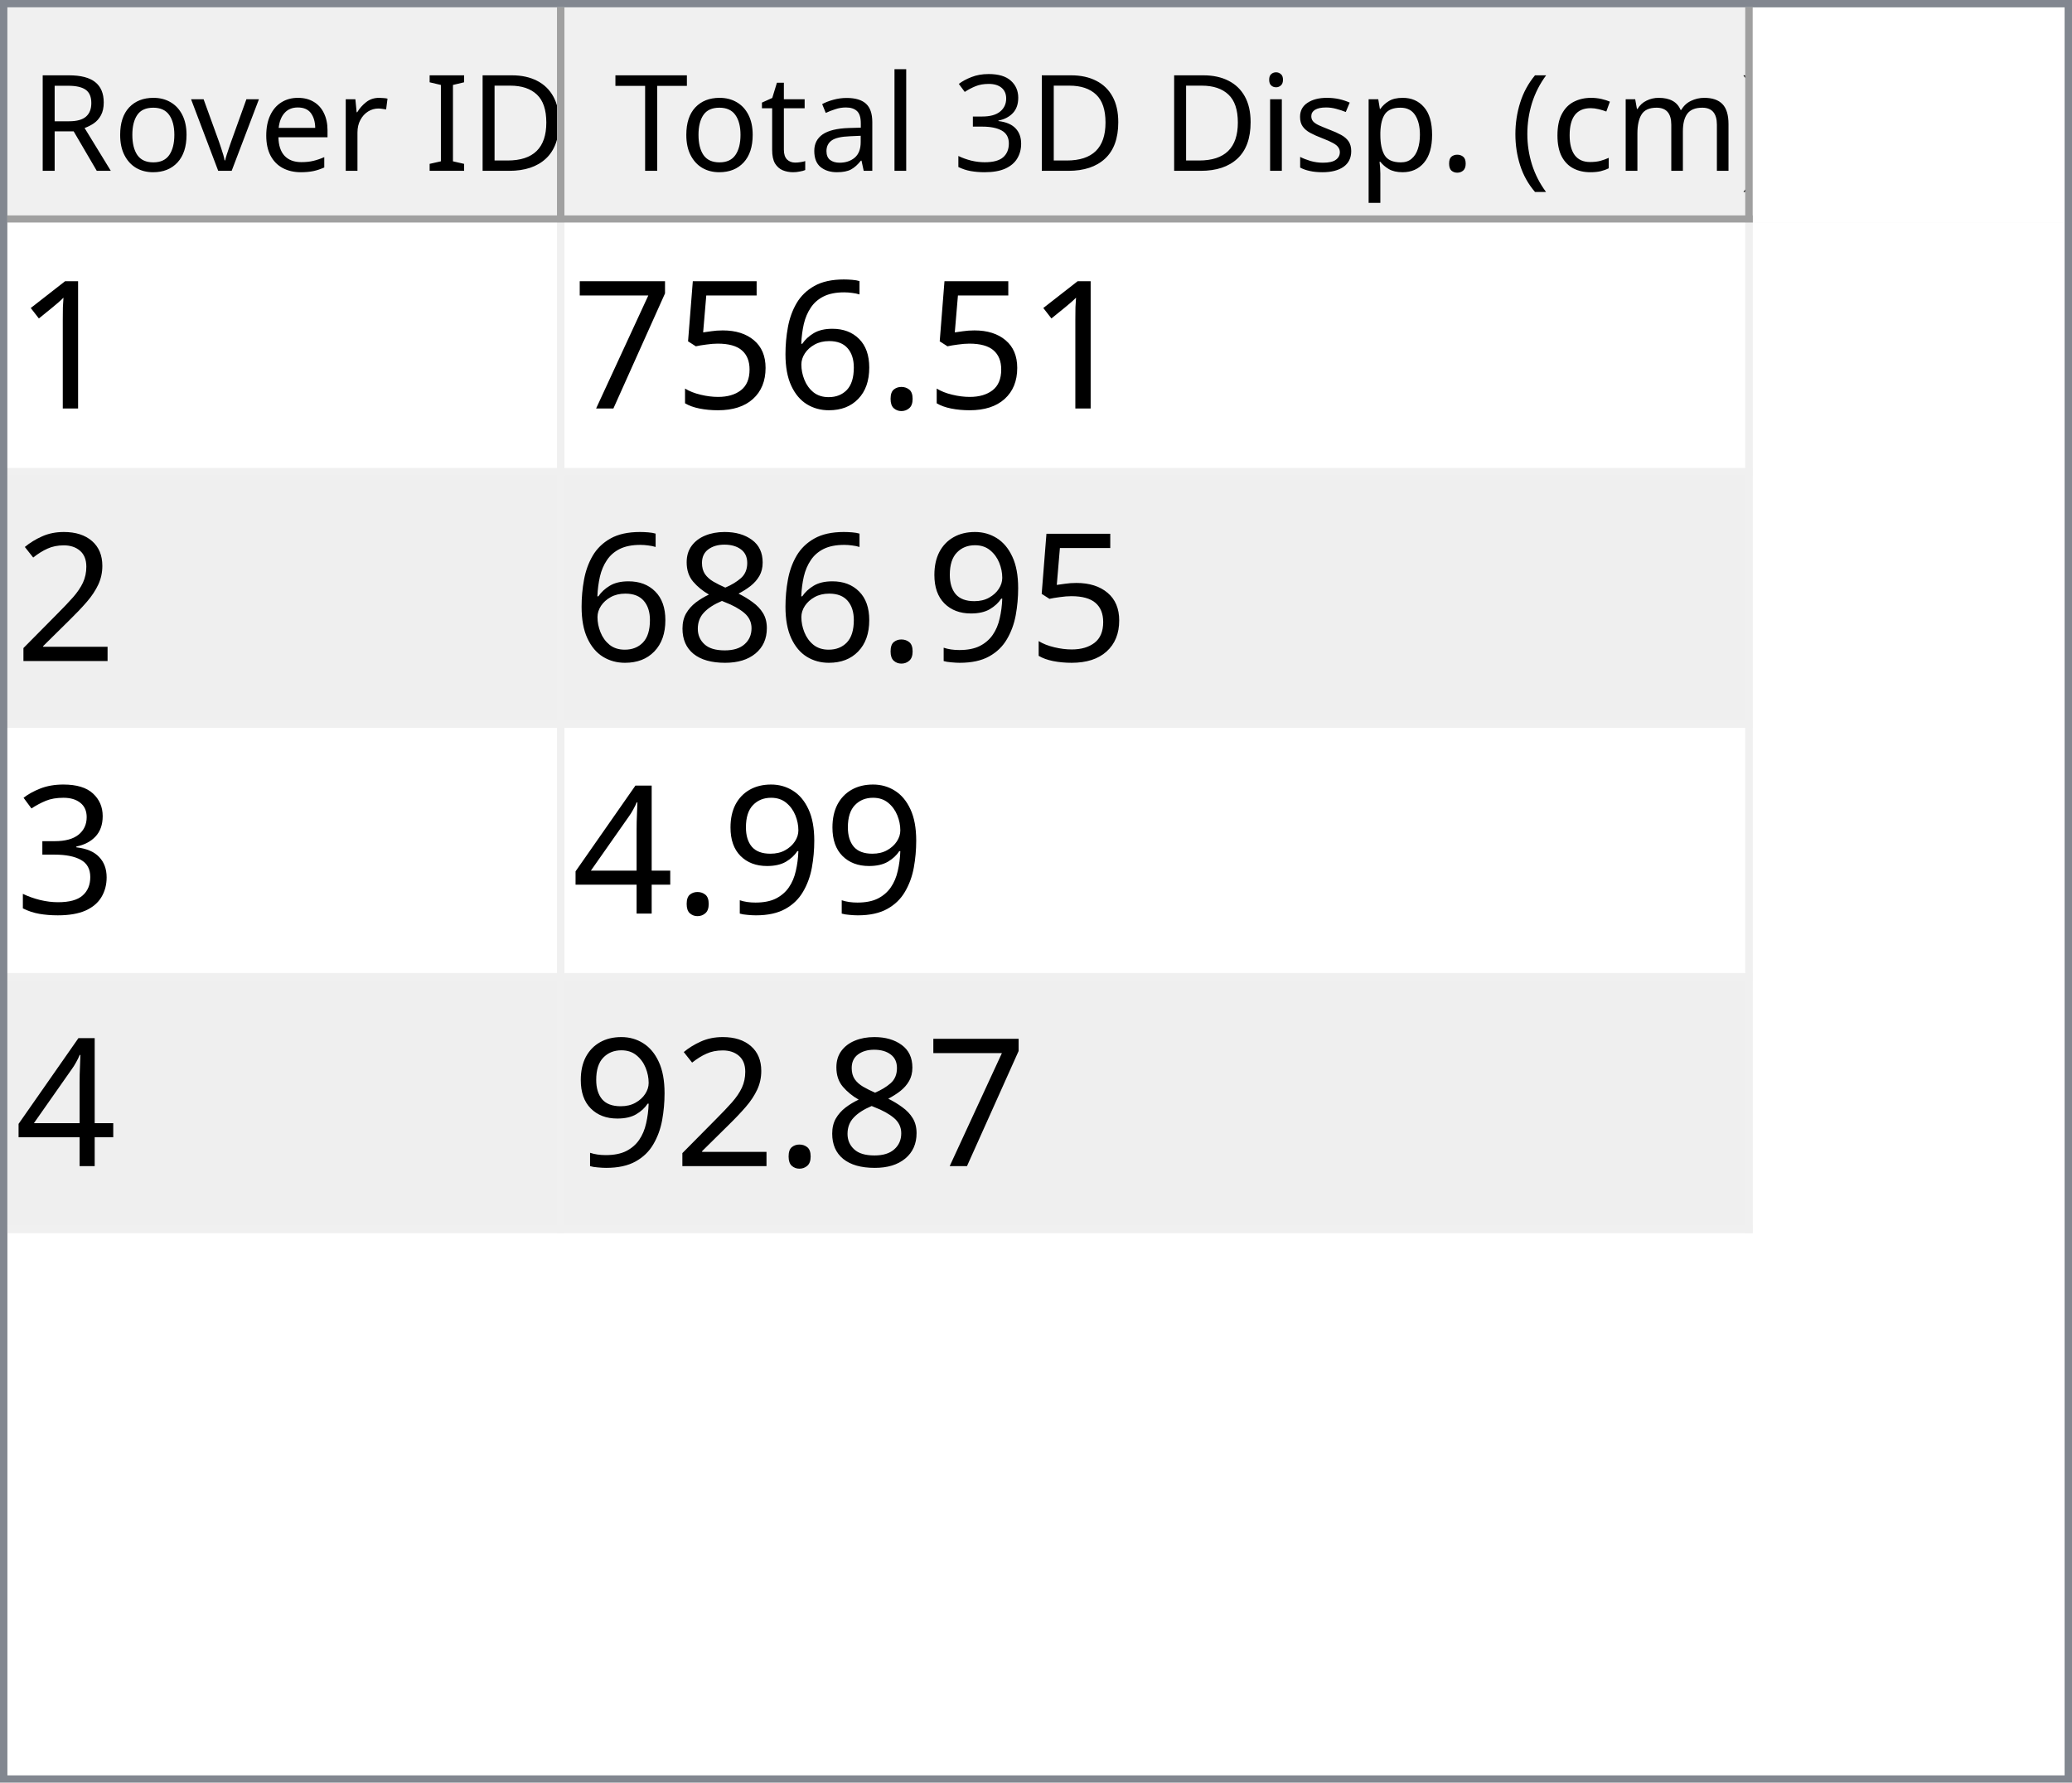
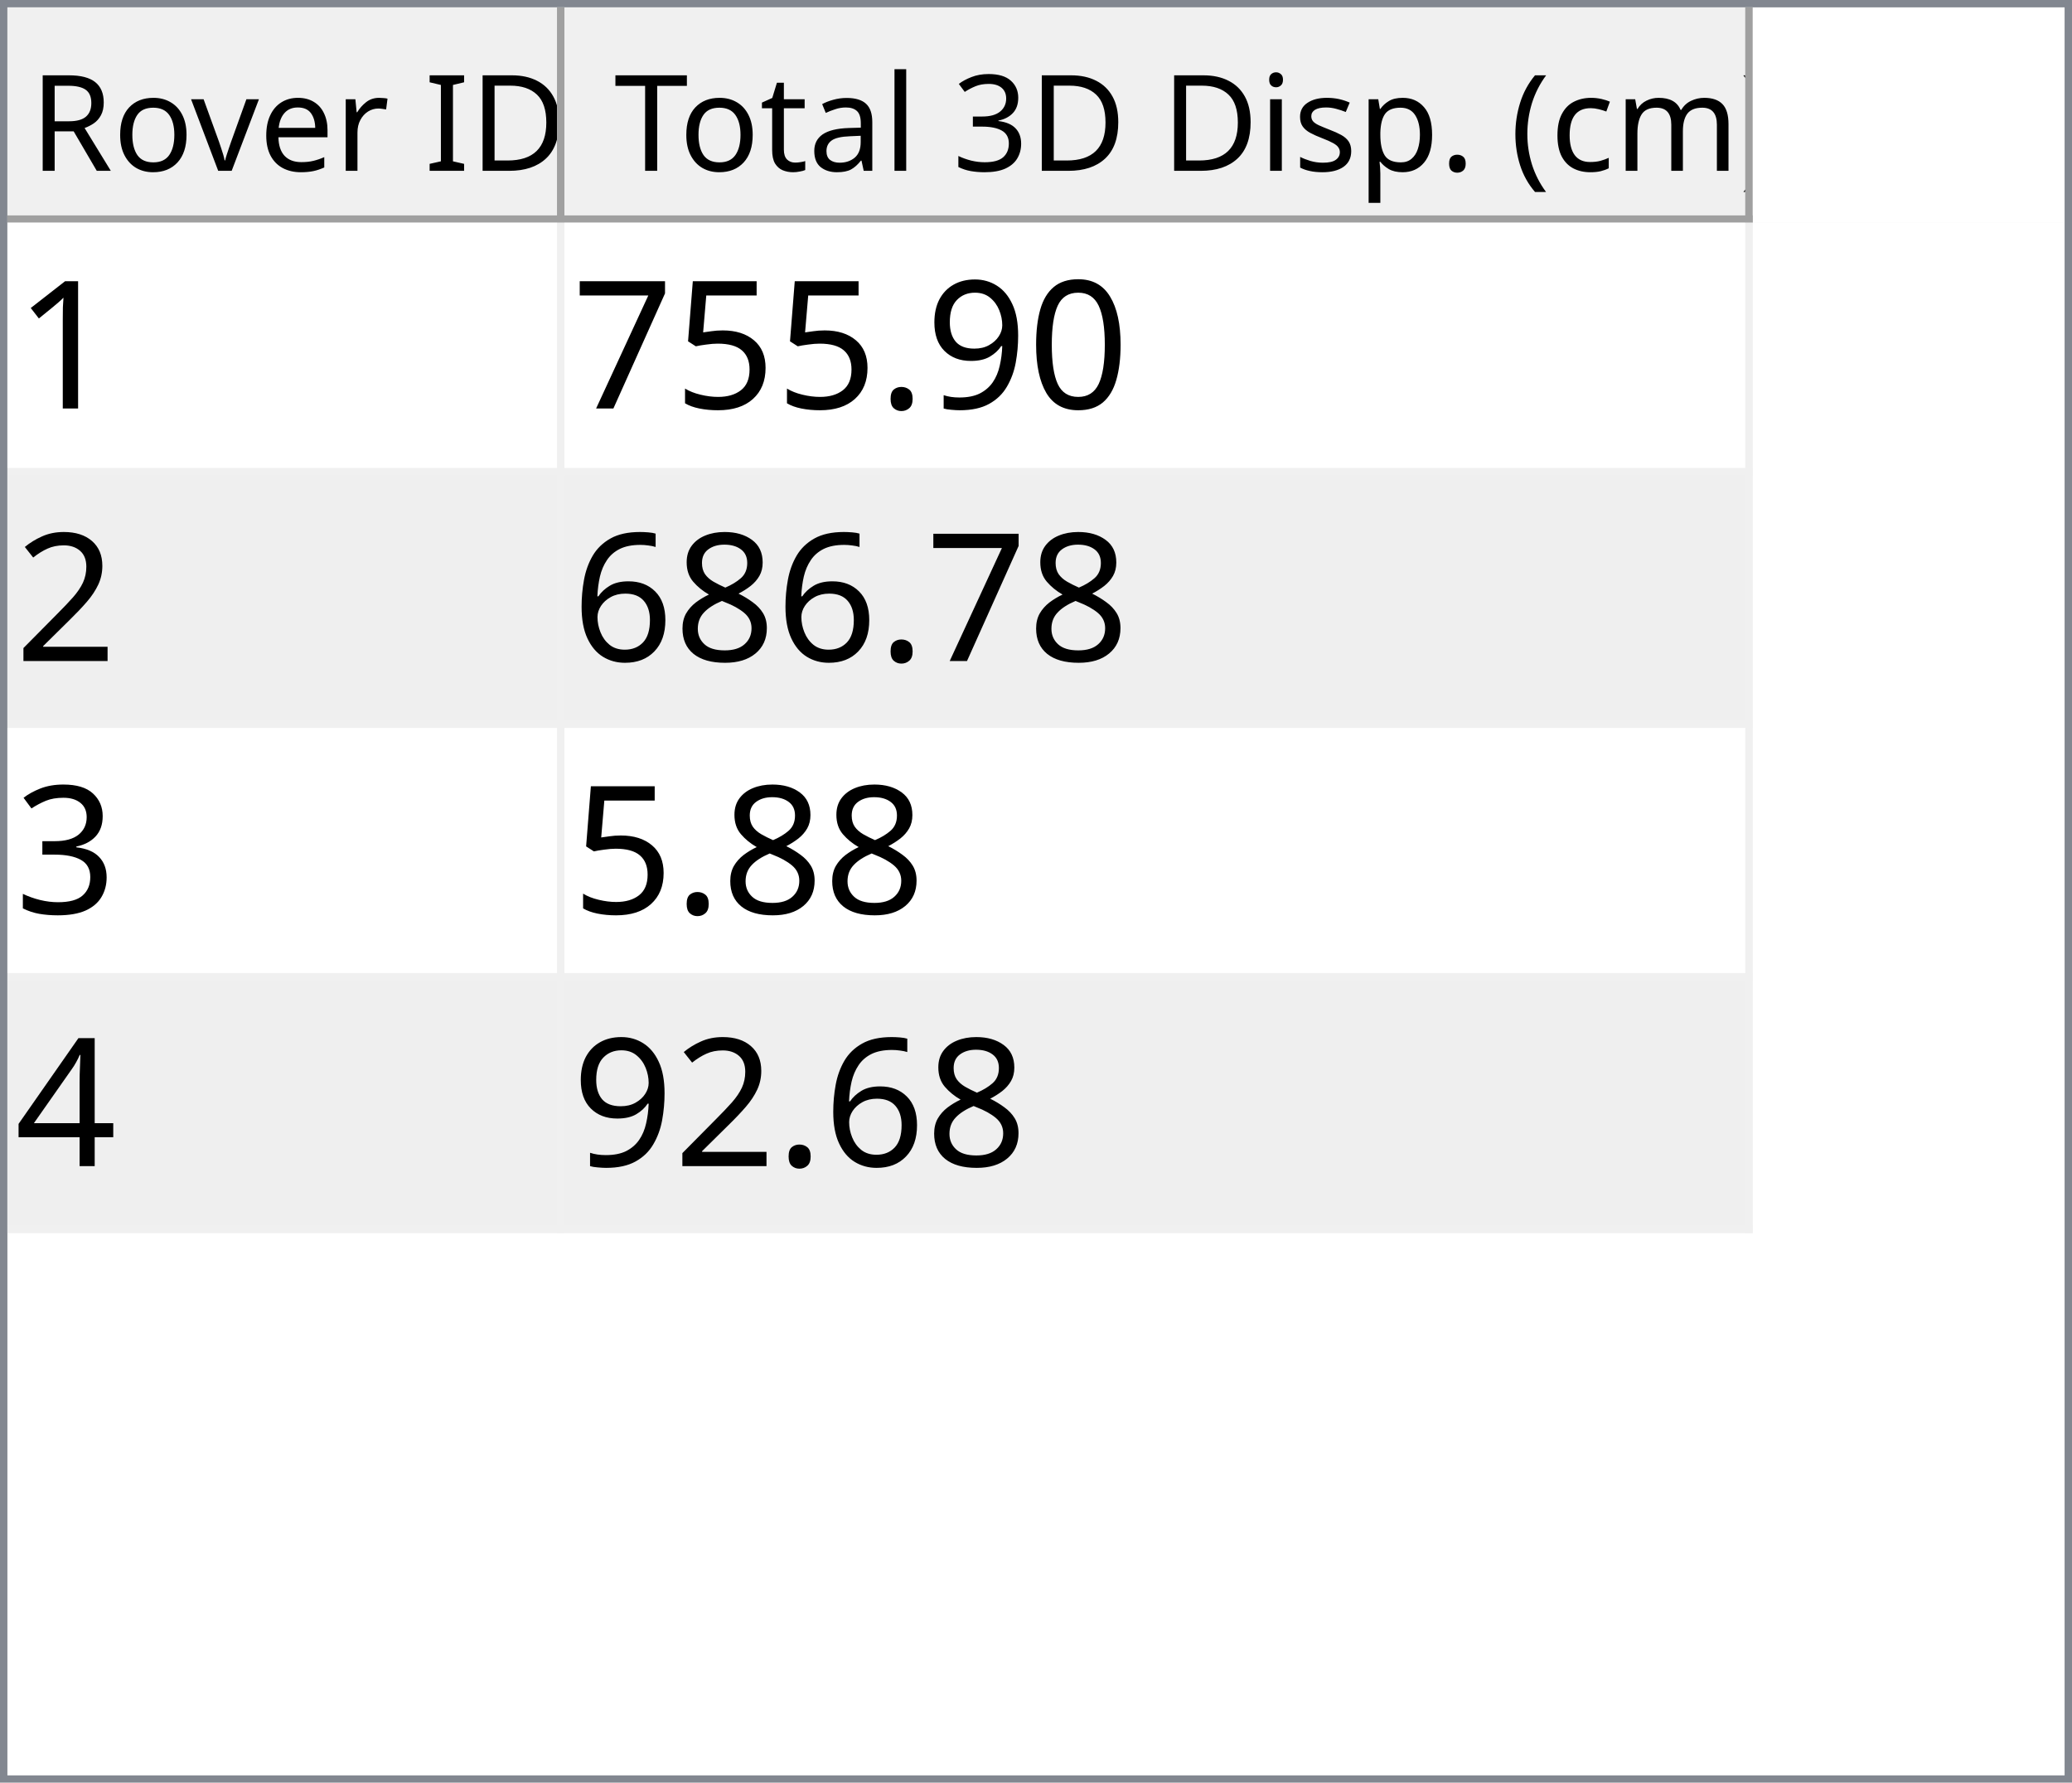
<svg xmlns="http://www.w3.org/2000/svg" style="fill-opacity:1; color-rendering:auto; color-interpolation:auto; text-rendering:auto; stroke:black; stroke-linecap:square; stroke-miterlimit:10; shape-rendering:auto; stroke-opacity:1; fill:black; stroke-dasharray:none; font-weight:normal; stroke-width:1; font-family:'Dialog'; font-style:normal; stroke-linejoin:miter; font-size:12px; stroke-dashoffset:0; image-rendering:auto;" width="279" height="240">
  <defs id="genericDefs" />
  <g>
    <defs id="defs1">
      <clipPath clipPathUnits="userSpaceOnUse" id="clipPath1">
        <path d="M0 0 L279 0 L279 240 L0 240 L0 0 Z" />
      </clipPath>
      <clipPath clipPathUnits="userSpaceOnUse" id="clipPath2">
        <path d="M0 0 L0 240 L279 240 L279 0 Z" />
      </clipPath>
      <clipPath clipPathUnits="userSpaceOnUse" id="clipPath3">
        <path d="M0 0 L0 29 L277 29 L277 0 Z" />
      </clipPath>
      <clipPath clipPathUnits="userSpaceOnUse" id="clipPath4">
        <path d="M0 0 L0 29 L75 29 L75 0 Z" />
      </clipPath>
      <clipPath clipPathUnits="userSpaceOnUse" id="clipPath5">
        <path d="M1 1 L1 28 L74 28 L74 1 Z" />
      </clipPath>
      <clipPath clipPathUnits="userSpaceOnUse" id="clipPath6">
        <path d="M0 0 L0 27 L73 27 L73 0 Z" />
      </clipPath>
      <clipPath clipPathUnits="userSpaceOnUse" id="clipPath7">
        <path d="M-0.5 -0.5 L-0.5 28.5 L74.5 28.5 L74.5 -0.5 Z" />
      </clipPath>
      <clipPath clipPathUnits="userSpaceOnUse" id="clipPath8">
        <path d="M0 0 L0 29 L160 29 L160 0 Z" />
      </clipPath>
      <clipPath clipPathUnits="userSpaceOnUse" id="clipPath9">
        <path d="M1 1 L1 28 L159 28 L159 1 Z" />
      </clipPath>
      <clipPath clipPathUnits="userSpaceOnUse" id="clipPath10">
        <path d="M0 0 L0 27 L158 27 L158 0 Z" />
      </clipPath>
      <clipPath clipPathUnits="userSpaceOnUse" id="clipPath11">
        <path d="M-0.5 -0.5 L-0.5 28.5 L159.5 28.5 L159.5 -0.5 Z" />
      </clipPath>
      <clipPath clipPathUnits="userSpaceOnUse" id="clipPath12">
        <path d="M0 0 L0 209 L277 209 L277 0 Z" />
      </clipPath>
      <clipPath clipPathUnits="userSpaceOnUse" id="clipPath13">
        <path d="M0 0 L0 136 L235 136 L235 0 Z" />
      </clipPath>
      <clipPath clipPathUnits="userSpaceOnUse" id="clipPath14">
        <path d="M-0.5 -0.5 L-0.5 135.5 L234.5 135.5 L234.5 -0.5 Z" />
      </clipPath>
      <clipPath clipPathUnits="userSpaceOnUse" id="clipPath15">
        <path d="M0 0 L0 33 L74 33 L74 0 Z" />
      </clipPath>
      <clipPath clipPathUnits="userSpaceOnUse" id="clipPath16">
        <path d="M0 0 L0 33 L159 33 L159 0 Z" />
      </clipPath>
      <font horiz-adv-x="64.551" id="font1">
        <font-face ascent="107.91" descent="25.098" units-per-em="100" style="font-style:normal; font-family:Segoe UI; font-weight:normal;" />
        <missing-glyph horiz-adv-x="64.551" d="M8.109 0 L8.109 68.266 L56.453 68.266 L56.453 0 L8.109 0 ZM15.328 7.234 L49.219 7.234 L49.219 61.031 L15.328 61.031 L15.328 7.234 Z" />
        <glyph unicode="D" horiz-adv-x="70.117" d="M9.188 0 L9.188 70.016 L28.516 70.016 Q65.531 70.016 65.531 35.891 Q65.531 19.672 55.25 9.836 Q44.969 0 27.734 0 L9.188 0 ZM17.391 62.594 L17.391 7.422 L27.828 7.422 Q41.609 7.422 49.273 14.797 Q56.938 22.172 56.938 35.688 Q56.938 62.594 28.328 62.594 L17.391 62.594 Z" />
        <glyph unicode="I" horiz-adv-x="26.611" d="M17.391 0 L9.188 0 L9.188 70.016 L17.391 70.016 L17.391 0 Z" />
        <glyph unicode=" " horiz-adv-x="27.393" d="" />
        <glyph unicode="r" horiz-adv-x="34.766" d="M34.188 41.891 Q32.078 43.5 28.125 43.5 Q23 43.5 19.555 38.672 Q16.109 33.844 16.109 25.484 L16.109 0 L8.109 0 L8.109 50 L16.109 50 L16.109 39.703 L16.312 39.703 Q18.016 44.969 21.531 47.922 Q25.047 50.875 29.391 50.875 Q32.516 50.875 34.188 50.203 L34.188 41.891 Z" />
        <glyph unicode="e" horiz-adv-x="52.295" d="M48.297 23 L12.984 23 Q13.188 14.656 17.484 10.109 Q21.781 5.562 29.297 5.562 Q37.75 5.562 44.828 11.141 L44.828 3.609 Q38.234 -1.172 27.391 -1.172 Q16.797 -1.172 10.742 5.641 Q4.688 12.453 4.688 24.812 Q4.688 36.469 11.305 43.82 Q17.922 51.172 27.734 51.172 Q37.547 51.172 42.922 44.828 Q48.297 38.484 48.297 27.203 L48.297 23 ZM40.094 29.781 Q40.047 36.719 36.75 40.578 Q33.453 44.438 27.594 44.438 Q21.922 44.438 17.969 40.383 Q14.016 36.328 13.094 29.781 L40.094 29.781 Z" />
        <glyph unicode="v" horiz-adv-x="47.9" d="M47.406 50 L27.484 0 L19.625 0 L0.688 50 L9.469 50 L22.172 13.672 Q23.578 9.672 23.922 6.688 L24.125 6.688 Q24.609 10.453 25.688 13.484 L38.969 50 L47.406 50 Z" />
        <glyph unicode="o" horiz-adv-x="58.594" d="M29 -1.172 Q17.922 -1.172 11.305 5.836 Q4.688 12.844 4.688 24.422 Q4.688 37.016 11.57 44.094 Q18.453 51.172 30.172 51.172 Q41.359 51.172 47.633 44.289 Q53.906 37.406 53.906 25.203 Q53.906 13.234 47.141 6.031 Q40.375 -1.172 29 -1.172 ZM29.594 44.438 Q21.875 44.438 17.383 39.188 Q12.891 33.938 12.891 24.703 Q12.891 15.828 17.43 10.695 Q21.969 5.562 29.594 5.562 Q37.359 5.562 41.531 10.594 Q45.703 15.625 45.703 24.906 Q45.703 34.281 41.531 39.359 Q37.359 44.438 29.594 44.438 Z" />
        <glyph unicode="R" horiz-adv-x="59.814" d="M59.375 0 L49.609 0 L37.891 19.625 Q36.281 22.359 34.766 24.289 Q33.25 26.219 31.664 27.438 Q30.078 28.656 28.25 29.219 Q26.422 29.781 24.125 29.781 L17.391 29.781 L17.391 0 L9.188 0 L9.188 70.016 L30.078 70.016 Q34.672 70.016 38.555 68.867 Q42.438 67.719 45.289 65.375 Q48.141 63.031 49.758 59.547 Q51.375 56.062 51.375 51.375 Q51.375 47.703 50.273 44.656 Q49.172 41.609 47.148 39.211 Q45.125 36.812 42.266 35.133 Q39.406 33.453 35.844 32.516 L35.844 32.328 Q37.594 31.547 38.891 30.547 Q40.188 29.547 41.359 28.18 Q42.531 26.812 43.68 25.078 Q44.828 23.344 46.234 21.047 L59.375 0 ZM17.391 62.594 L17.391 37.203 L28.516 37.203 Q31.594 37.203 34.203 38.133 Q36.812 39.062 38.719 40.797 Q40.625 42.531 41.703 45.047 Q42.781 47.562 42.781 50.688 Q42.781 56.297 39.141 59.445 Q35.5 62.594 28.609 62.594 L17.391 62.594 Z" />
        <glyph unicode=")" horiz-adv-x="30.176" d="M8.297 -15.922 L1.172 -15.922 Q16.406 2.344 16.406 26.812 Q16.406 51.469 1.078 70.016 L8.297 70.016 Q23.531 52.156 23.531 26.703 Q23.531 1.375 8.297 -15.922 Z" />
        <glyph unicode="m" horiz-adv-x="86.133" d="M79.109 0 L71.094 0 L71.094 28.719 Q71.094 37.016 68.531 40.727 Q65.969 44.438 59.906 44.438 Q54.781 44.438 51.195 39.75 Q47.609 35.062 47.609 28.516 L47.609 0 L39.594 0 L39.594 29.688 Q39.594 44.438 28.219 44.438 Q22.953 44.438 19.531 40.016 Q16.109 35.594 16.109 28.516 L16.109 0 L8.109 0 L8.109 50 L16.109 50 L16.109 42.094 L16.312 42.094 Q21.625 51.172 31.844 51.172 Q36.969 51.172 40.773 48.312 Q44.578 45.453 46 40.828 Q51.562 51.172 62.594 51.172 Q79.109 51.172 79.109 30.812 L79.109 0 Z" />
        <glyph unicode="c" horiz-adv-x="46.191" d="M42.188 2.297 Q36.422 -1.172 28.516 -1.172 Q17.828 -1.172 11.258 5.789 Q4.688 12.75 4.688 23.828 Q4.688 36.188 11.766 43.68 Q18.844 51.172 30.672 51.172 Q37.25 51.172 42.281 48.734 L42.281 40.531 Q36.719 44.438 30.375 44.438 Q22.703 44.438 17.797 38.945 Q12.891 33.453 12.891 24.516 Q12.891 15.719 17.508 10.641 Q22.125 5.562 29.891 5.562 Q36.422 5.562 42.188 9.906 L42.188 2.297 Z" />
        <glyph unicode="(" horiz-adv-x="30.176" d="M29.109 -15.922 L21.969 -15.922 Q6.844 1.375 6.844 26.703 Q6.844 52.156 21.969 70.016 L29.203 70.016 Q13.875 51.469 13.875 26.812 Q13.875 2.344 29.109 -15.922 Z" />
        <glyph unicode="." horiz-adv-x="21.68" d="M10.891 -1.078 Q8.641 -1.078 7.055 0.539 Q5.469 2.156 5.469 4.391 Q5.469 6.641 7.055 8.273 Q8.641 9.906 10.891 9.906 Q13.188 9.906 14.797 8.273 Q16.406 6.641 16.406 4.391 Q16.406 2.156 14.797 0.539 Q13.188 -1.078 10.891 -1.078 Z" />
        <glyph unicode="p" horiz-adv-x="58.789" d="M16.312 7.234 L16.109 7.234 L16.109 -23 L8.109 -23 L8.109 50 L16.109 50 L16.109 41.219 L16.312 41.219 Q22.219 51.172 33.594 51.172 Q43.266 51.172 48.688 44.461 Q54.109 37.75 54.109 26.469 Q54.109 13.922 48 6.375 Q41.891 -1.172 31.297 -1.172 Q21.578 -1.172 16.312 7.234 ZM16.109 27.391 L16.109 20.406 Q16.109 14.203 20.141 9.883 Q24.172 5.562 30.375 5.562 Q37.641 5.562 41.773 11.133 Q45.906 16.703 45.906 26.609 Q45.906 34.969 42.047 39.703 Q38.188 44.438 31.594 44.438 Q24.609 44.438 20.359 39.578 Q16.109 34.719 16.109 27.391 Z" />
        <glyph unicode="s" horiz-adv-x="42.432" d="M5.078 1.812 L5.078 10.406 Q11.625 5.562 19.484 5.562 Q30.031 5.562 30.031 12.594 Q30.031 14.594 29.125 15.992 Q28.219 17.391 26.68 18.461 Q25.141 19.531 23.07 20.383 Q21 21.234 18.609 22.172 Q15.281 23.484 12.766 24.828 Q10.25 26.172 8.57 27.859 Q6.891 29.547 6.031 31.695 Q5.172 33.844 5.172 36.719 Q5.172 40.234 6.789 42.945 Q8.406 45.656 11.086 47.484 Q13.766 49.312 17.211 50.242 Q20.656 51.172 24.312 51.172 Q30.812 51.172 35.938 48.922 L35.938 40.828 Q30.422 44.438 23.25 44.438 Q21 44.438 19.195 43.922 Q17.391 43.406 16.094 42.477 Q14.797 41.547 14.086 40.258 Q13.375 38.969 13.375 37.406 Q13.375 35.453 14.086 34.133 Q14.797 32.812 16.164 31.789 Q17.531 30.766 19.484 29.938 Q21.438 29.109 23.922 28.125 Q27.25 26.859 29.883 25.516 Q32.516 24.172 34.375 22.484 Q36.234 20.797 37.234 18.602 Q38.234 16.406 38.234 13.375 Q38.234 9.672 36.602 6.938 Q34.969 4.203 32.234 2.398 Q29.5 0.594 25.93 -0.289 Q22.359 -1.172 18.453 -1.172 Q10.75 -1.172 5.078 1.812 Z" />
        <glyph unicode="i" horiz-adv-x="24.219" d="M12.203 62.703 Q10.062 62.703 8.547 64.164 Q7.031 65.625 7.031 67.875 Q7.031 70.125 8.547 71.609 Q10.062 73.094 12.203 73.094 Q14.406 73.094 15.945 71.609 Q17.484 70.125 17.484 67.875 Q17.484 65.719 15.945 64.211 Q14.406 62.703 12.203 62.703 ZM16.109 0 L8.109 0 L8.109 50 L16.109 50 L16.109 0 Z" />
        <glyph unicode="3" horiz-adv-x="53.906" d="M46.531 19.828 Q46.531 15.094 44.75 11.211 Q42.969 7.328 39.719 4.57 Q36.469 1.812 31.93 0.297 Q27.391 -1.219 21.922 -1.219 Q11.922 -1.219 6 2.594 L6 11.188 Q13.094 5.609 22.219 5.609 Q25.875 5.609 28.828 6.539 Q31.781 7.469 33.906 9.227 Q36.031 10.984 37.18 13.477 Q38.328 15.969 38.328 19.094 Q38.328 32.812 18.797 32.812 L12.984 32.812 L12.984 39.594 L18.5 39.594 Q35.797 39.594 35.797 52.484 Q35.797 64.406 22.609 64.406 Q15.188 64.406 8.688 59.422 L8.688 67.188 Q15.375 71.188 24.609 71.188 Q29 71.188 32.57 69.969 Q36.141 68.75 38.68 66.555 Q41.219 64.359 42.609 61.281 Q44 58.203 44 54.5 Q44 40.672 30.031 36.719 L30.031 36.531 Q33.594 36.141 36.625 34.797 Q39.656 33.453 41.852 31.305 Q44.047 29.156 45.289 26.25 Q46.531 23.344 46.531 19.828 Z" />
        <glyph unicode="l" horiz-adv-x="24.219" d="M16.109 0 L8.109 0 L8.109 74.031 L16.109 74.031 L16.109 0 Z" />
        <glyph unicode="a" horiz-adv-x="50.879" d="M43.891 0 L35.891 0 L35.891 7.812 L35.688 7.812 Q30.469 -1.172 20.312 -1.172 Q12.844 -1.172 8.617 2.781 Q4.391 6.734 4.391 13.281 Q4.391 27.297 20.906 29.594 L35.891 31.688 Q35.891 44.438 25.594 44.438 Q16.547 44.438 9.281 38.281 L9.281 46.484 Q16.656 51.172 26.266 51.172 Q43.891 51.172 43.891 32.516 L43.891 0 ZM35.891 25.297 L23.828 23.641 Q18.266 22.859 15.43 20.875 Q12.594 18.891 12.594 13.875 Q12.594 10.203 15.211 7.883 Q17.828 5.562 22.172 5.562 Q28.125 5.562 32.008 9.742 Q35.891 13.922 35.891 20.312 L35.891 25.297 Z" />
        <glyph unicode="t" horiz-adv-x="33.887" d="M31.297 0.484 Q28.469 -1.078 23.828 -1.078 Q10.688 -1.078 10.688 13.578 L10.688 43.172 L2.094 43.172 L2.094 50 L10.688 50 L10.688 62.203 L18.703 64.797 L18.703 50 L31.297 50 L31.297 43.172 L18.703 43.172 L18.703 14.984 Q18.703 9.969 20.414 7.82 Q22.125 5.672 26.078 5.672 Q29.109 5.672 31.297 7.328 L31.297 0.484 Z" />
        <glyph unicode="T" horiz-adv-x="52.393" d="M50.594 62.594 L30.375 62.594 L30.375 0 L22.172 0 L22.172 62.594 L2 62.594 L2 70.016 L50.594 70.016 L50.594 62.594 Z" />
      </font>
      <font horiz-adv-x="75.0" id="font2">
        <font-face ascent="100.537" descent="21.973" units-per-em="100" style="font-style:normal; font-family:sans-serif; font-weight:normal;" />
        <missing-glyph horiz-adv-x="75.0" d="M12.5 0 L12.5 62.5 L62.5 62.5 L62.5 0 L12.5 0 ZM14.062 1.562 L60.938 1.562 L60.938 60.938 L14.062 60.938 L14.062 1.562 Z" />
        <glyph unicode="1" horiz-adv-x="55.615" d="M37.25 0 L28.469 0 L28.469 56 Q25.297 52.984 20.141 49.953 Q14.984 46.922 10.891 45.406 L10.891 53.906 Q18.266 57.375 23.781 62.305 Q29.297 67.234 31.594 71.875 L37.25 71.875 L37.25 0 Z" />
+         <glyph unicode="0" horiz-adv-x="55.615" d="M4.156 35.297 Q4.156 48 6.766 55.742 Q9.375 63.484 14.523 67.68 Q19.672 71.875 27.484 71.875 Q33.25 71.875 37.594 69.555 Q41.938 67.234 44.773 62.867 Q47.609 58.5 49.219 52.227 Q50.828 45.953 50.828 35.297 Q50.828 22.703 48.242 14.969 Q45.656 7.234 40.508 3.008 Q35.359 -1.219 27.484 -1.219 Q17.141 -1.219 11.234 6.203 Q4.156 15.141 4.156 35.297 ZM13.188 35.297 Q13.188 17.672 17.312 11.836 Q21.438 6 27.484 6 Q33.547 6 37.672 11.859 Q41.797 17.719 41.797 35.297 Q41.797 52.984 37.672 58.789 Q33.547 64.594 27.391 64.594 Q21.344 64.594 17.719 59.469 Q13.188 52.938 13.188 35.297 Z" />
+         <glyph unicode="9" horiz-adv-x="55.615" d="M5.469 16.547 L13.922 17.328 Q14.984 11.375 18.016 8.688 Q21.047 6 25.781 6 Q29.828 6 32.883 7.859 Q35.938 9.719 37.891 12.82 Q39.844 15.922 41.164 21.195 Q42.484 26.469 42.484 31.938 Q42.484 32.516 42.438 33.688 Q39.797 29.5 35.234 26.883 Q30.672 24.266 25.344 24.266 Q16.453 24.266 10.305 30.711 Q4.156 37.156 4.156 47.703 Q4.156 58.594 10.578 65.234 Q17 71.875 26.656 71.875 Q33.641 71.875 39.43 68.117 Q45.219 64.359 48.219 57.398 Q51.219 50.438 51.219 37.25 Q51.219 23.531 48.242 15.406 Q45.266 7.281 39.383 3.031 Q33.5 -1.219 25.594 -1.219 Q17.188 -1.219 11.867 3.445 Q6.547 8.109 5.469 16.547 ZM41.453 48.141 Q41.453 55.719 37.43 60.156 Q33.406 64.594 27.734 64.594 Q21.875 64.594 17.531 59.812 Q13.188 55.031 13.188 47.406 Q13.188 40.578 17.312 36.305 Q21.438 32.031 27.484 32.031 Q33.594 32.031 37.523 36.305 Q41.453 40.578 41.453 48.141 Z" />
        <glyph unicode="." horiz-adv-x="27.783" d="M9.078 0 L9.078 10.016 L19.094 10.016 L19.094 0 L9.078 0 Z" />
-         <glyph unicode="6" horiz-adv-x="55.615" d="M49.75 54.047 L41.016 53.375 Q39.844 58.547 37.703 60.891 Q34.125 64.656 28.906 64.656 Q24.703 64.656 21.531 62.312 Q17.391 59.281 14.992 53.469 Q12.594 47.656 12.5 36.922 Q15.672 41.75 20.266 44.094 Q24.859 46.438 29.891 46.438 Q38.672 46.438 44.852 39.969 Q51.031 33.5 51.031 23.25 Q51.031 16.5 48.125 10.719 Q45.219 4.938 40.141 1.859 Q35.062 -1.219 28.609 -1.219 Q17.625 -1.219 10.695 6.859 Q3.766 14.938 3.766 33.5 Q3.766 54.25 11.422 63.672 Q18.109 71.875 29.438 71.875 Q37.891 71.875 43.289 67.141 Q48.688 62.406 49.75 54.047 ZM13.875 23.188 Q13.875 18.656 15.797 14.508 Q17.719 10.359 21.188 8.18 Q24.656 6 28.469 6 Q34.031 6 38.039 10.492 Q42.047 14.984 42.047 22.703 Q42.047 30.125 38.086 34.398 Q34.125 38.672 28.125 38.672 Q22.172 38.672 18.023 34.398 Q13.875 30.125 13.875 23.188 Z" />
        <glyph unicode="5" horiz-adv-x="55.615" d="M4.156 18.75 L13.375 19.531 Q14.406 12.797 18.141 9.398 Q21.875 6 27.156 6 Q33.5 6 37.891 10.789 Q42.281 15.578 42.281 23.484 Q42.281 31 38.062 35.352 Q33.844 39.703 27 39.703 Q22.75 39.703 19.336 37.773 Q15.922 35.844 13.969 32.766 L5.719 33.844 L12.641 70.609 L48.25 70.609 L48.25 62.203 L19.672 62.203 L15.828 42.969 Q22.266 47.469 29.344 47.469 Q38.719 47.469 45.164 40.969 Q51.609 34.469 51.609 24.266 Q51.609 14.547 45.953 7.469 Q39.062 -1.219 27.156 -1.219 Q17.391 -1.219 11.211 4.25 Q5.031 9.719 4.156 18.75 Z" />
        <glyph unicode="7" horiz-adv-x="55.615" d="M4.734 62.203 L4.734 70.656 L51.078 70.656 L51.078 63.812 Q44.234 56.547 37.523 44.484 Q30.812 32.422 27.156 19.672 Q24.516 10.688 23.781 0 L14.75 0 Q14.891 8.453 18.062 20.414 Q21.234 32.375 27.172 43.484 Q33.109 54.594 39.797 62.203 L4.734 62.203 Z" />
        <glyph unicode="2" horiz-adv-x="55.615" d="M50.344 8.453 L50.344 0 L3.031 0 Q2.938 3.172 4.047 6.109 Q5.859 10.938 9.836 15.625 Q13.812 20.312 21.344 26.469 Q33.016 36.031 37.117 41.625 Q41.219 47.219 41.219 52.203 Q41.219 57.422 37.477 61.008 Q33.734 64.594 27.734 64.594 Q21.391 64.594 17.578 60.789 Q13.766 56.984 13.719 50.25 L4.688 51.172 Q5.609 61.281 11.664 66.578 Q17.719 71.875 27.938 71.875 Q38.234 71.875 44.242 66.164 Q50.25 60.453 50.25 52 Q50.25 47.703 48.492 43.555 Q46.734 39.406 42.656 34.812 Q38.578 30.219 29.109 22.219 Q21.188 15.578 18.945 13.211 Q16.703 10.844 15.234 8.453 L50.344 8.453 Z" />
-         <glyph unicode="9" horiz-adv-x="55.615" d="M5.469 16.547 L13.922 17.328 Q14.984 11.375 18.016 8.688 Q21.047 6 25.781 6 Q29.828 6 32.883 7.859 Q35.938 9.719 37.891 12.82 Q39.844 15.922 41.164 21.195 Q42.484 26.469 42.484 31.938 Q42.484 32.516 42.438 33.688 Q39.797 29.5 35.234 26.883 Q30.672 24.266 25.344 24.266 Q16.453 24.266 10.305 30.711 Q4.156 37.156 4.156 47.703 Q4.156 58.594 10.578 65.234 Q17 71.875 26.656 71.875 Q33.641 71.875 39.43 68.117 Q45.219 64.359 48.219 57.398 Q51.219 50.438 51.219 37.25 Q51.219 23.531 48.242 15.406 Q45.266 7.281 39.383 3.031 Q33.5 -1.219 25.594 -1.219 Q17.188 -1.219 11.867 3.445 Q6.547 8.109 5.469 16.547 ZM41.453 48.141 Q41.453 55.719 37.43 60.156 Q33.406 64.594 27.734 64.594 Q21.875 64.594 17.531 59.812 Q13.188 55.031 13.188 47.406 Q13.188 40.578 17.312 36.305 Q21.438 32.031 27.484 32.031 Q33.594 32.031 37.523 36.305 Q41.453 40.578 41.453 48.141 Z" />
        <glyph unicode="8" horiz-adv-x="55.615" d="M17.672 38.812 Q12.203 40.828 9.57 44.539 Q6.938 48.25 6.938 53.422 Q6.938 61.234 12.555 66.555 Q18.172 71.875 27.484 71.875 Q36.859 71.875 42.578 66.43 Q48.297 60.984 48.297 53.172 Q48.297 48.188 45.68 44.508 Q43.062 40.828 37.75 38.812 Q44.344 36.672 47.781 31.883 Q51.219 27.094 51.219 20.453 Q51.219 11.281 44.727 5.031 Q38.234 -1.219 27.641 -1.219 Q17.047 -1.219 10.547 5.055 Q4.047 11.328 4.047 20.703 Q4.047 27.688 7.594 32.398 Q11.141 37.109 17.672 38.812 ZM15.922 53.719 Q15.922 48.641 19.195 45.414 Q22.469 42.188 27.688 42.188 Q32.766 42.188 36.016 45.383 Q39.266 48.578 39.266 53.219 Q39.266 58.062 35.914 61.359 Q32.562 64.656 27.594 64.656 Q22.562 64.656 19.242 61.43 Q15.922 58.203 15.922 53.719 ZM13.094 20.656 Q13.094 16.891 14.875 13.375 Q16.656 9.859 20.172 7.93 Q23.688 6 27.734 6 Q34.031 6 38.133 10.055 Q42.234 14.109 42.234 20.359 Q42.234 26.703 38.016 30.859 Q33.797 35.016 27.438 35.016 Q21.234 35.016 17.164 30.914 Q13.094 26.812 13.094 20.656 Z" />
+         <glyph unicode="6" horiz-adv-x="55.615" d="M49.75 54.047 L41.016 53.375 Q39.844 58.547 37.703 60.891 Q34.125 64.656 28.906 64.656 Q24.703 64.656 21.531 62.312 Q17.391 59.281 14.992 53.469 Q12.594 47.656 12.5 36.922 Q15.672 41.75 20.266 44.094 Q24.859 46.438 29.891 46.438 Q38.672 46.438 44.852 39.969 Q51.031 33.5 51.031 23.25 Q51.031 16.5 48.125 10.719 Q45.219 4.938 40.141 1.859 Q35.062 -1.219 28.609 -1.219 Q17.625 -1.219 10.695 6.859 Q3.766 14.938 3.766 33.5 Q3.766 54.25 11.422 63.672 Q18.109 71.875 29.438 71.875 Q37.891 71.875 43.289 67.141 Q48.688 62.406 49.75 54.047 ZM13.875 23.188 Q13.875 18.656 15.797 14.508 Q17.719 10.359 21.188 8.18 Q24.656 6 28.469 6 Q34.031 6 38.039 10.492 Q42.047 14.984 42.047 22.703 Q42.047 30.125 38.086 34.398 Q34.125 38.672 28.125 38.672 Q22.172 38.672 18.023 34.398 Q13.875 30.125 13.875 23.188 Z" />
        <glyph unicode="3" horiz-adv-x="55.615" d="M4.203 18.891 L12.984 20.062 Q14.5 12.594 18.141 9.297 Q21.781 6 27 6 Q33.203 6 37.477 10.297 Q41.75 14.594 41.75 20.953 Q41.75 27 37.797 30.93 Q33.844 34.859 27.734 34.859 Q25.25 34.859 21.531 33.891 L22.516 41.609 Q23.391 41.5 23.922 41.5 Q29.547 41.5 34.039 44.43 Q38.531 47.359 38.531 53.469 Q38.531 58.297 35.258 61.477 Q31.984 64.656 26.812 64.656 Q21.688 64.656 18.266 61.43 Q14.844 58.203 13.875 51.766 L5.078 53.328 Q6.688 62.156 12.398 67.016 Q18.109 71.875 26.609 71.875 Q32.469 71.875 37.398 69.359 Q42.328 66.844 44.945 62.5 Q47.562 58.156 47.562 53.266 Q47.562 48.641 45.07 44.828 Q42.578 41.016 37.703 38.766 Q44.047 37.312 47.562 32.695 Q51.078 28.078 51.078 21.141 Q51.078 11.766 44.242 5.25 Q37.406 -1.266 26.953 -1.266 Q17.531 -1.266 11.305 4.352 Q5.078 9.969 4.203 18.891 Z" />
        <glyph unicode="4" horiz-adv-x="55.615" d="M32.328 0 L32.328 17.141 L1.266 17.141 L1.266 25.203 L33.938 71.578 L41.109 71.578 L41.109 25.203 L50.781 25.203 L50.781 17.141 L41.109 17.141 L41.109 0 L32.328 0 ZM32.328 25.203 L32.328 57.469 L9.906 25.203 L32.328 25.203 Z" />
      </font>
    </defs>
    <g style="fill:white; stroke:white;">
      <rect x="0" y="0" width="279" style="clip-path:url(#clipPath1); stroke:none;" height="240" />
    </g>
    <g style="fill:white; text-rendering:optimizeSpeed; color-rendering:optimizeSpeed; image-rendering:optimizeSpeed; shape-rendering:crispEdges; stroke:white; color-interpolation:sRGB;">
      <rect x="0" width="279" height="240" y="0" style="stroke:none;" />
      <path style="stroke:none;" d="M0 240 L279 240 L279 0 L0 0 Z" />
    </g>
    <g style="fill:rgb(240,240,240); font-size:18px; font-family:'Segoe UI'; stroke:rgb(240,240,240);">
      <rect x="0" y="0" width="279" style="clip-path:url(#clipPath2); stroke:none;" height="240" />
    </g>
    <g style="fill:rgb(130,135,144); font-size:18px; font-family:'Segoe UI'; stroke:rgb(130,135,144);">
      <path d="M0 0 L279 0 L279 240 L0 240 L0 0 ZM1 1 L278 1 L278 239 L1 239 L1 1 Z" style="fill-rule:evenodd; clip-path:url(#clipPath2); stroke:none;" />
    </g>
    <g style="fill:white; font-size:18px; font-family:'Segoe UI'; stroke:white;" transform="translate(1,1)">
      <rect x="0" y="0" width="277" style="clip-path:url(#clipPath3); stroke:none;" height="29" />
    </g>
    <g style="fill:rgb(240,240,240); font-size:18px; font-family:'Segoe UI'; stroke:rgb(240,240,240);" transform="translate(1,1)">
      <rect x="0" y="0" width="75" style="clip-path:url(#clipPath4); stroke:none;" height="29" />
    </g>
    <g style="font-family:'Segoe UI'; font-size:18px;" transform="translate(2,2)">
      <text x="2" xml:space="preserve" y="21" style="clip-path:url(#clipPath6); stroke:none;">Rover ID</text>
    </g>
    <g transform="translate(1.5,1.5)" style="fill:rgb(160,160,160); font-size:18px; font-family:'Segoe UI'; stroke:rgb(160,160,160); stroke-linejoin:bevel;">
      <line x1="74" x2="74" y1="0" style="fill:none; clip-path:url(#clipPath7);" y2="28" />
    </g>
    <g transform="matrix(1,0,0,1,1,1) translate(0.5,0.5)" style="fill:rgb(160,160,160); font-size:18px; font-family:'Segoe UI'; stroke:rgb(160,160,160); stroke-linejoin:bevel;">
      <line x1="0" x2="74" y1="28" style="fill:none; clip-path:url(#clipPath7);" y2="28" />
    </g>
    <g style="fill:rgb(240,240,240); font-size:18px; font-family:'Segoe UI'; stroke:rgb(240,240,240);" transform="translate(76,1)">
      <rect x="0" y="0" width="160" style="clip-path:url(#clipPath8); stroke:none;" height="29" />
    </g>
    <g style="font-family:'Segoe UI'; font-size:18px;" transform="translate(77,2)">
      <text x="1" xml:space="preserve" y="21" style="clip-path:url(#clipPath10); stroke:none;"> Total 3D Disp. (cm)</text>
    </g>
    <g transform="translate(76.5,1.5)" style="fill:rgb(160,160,160); font-size:18px; font-family:'Segoe UI'; stroke:rgb(160,160,160); stroke-linejoin:bevel;">
      <line x1="159" x2="159" y1="0" style="fill:none; clip-path:url(#clipPath11);" y2="28" />
    </g>
    <g transform="matrix(1,0,0,1,76,1) translate(0.5,0.5)" style="fill:rgb(160,160,160); font-size:18px; font-family:'Segoe UI'; stroke:rgb(160,160,160); stroke-linejoin:bevel;">
      <line x1="0" x2="159" y1="28" style="fill:none; clip-path:url(#clipPath11);" y2="28" />
    </g>
    <g style="fill:white; font-size:18px; font-family:'Segoe UI'; stroke:white;" transform="translate(1,30)">
      <rect x="0" y="0" width="277" style="clip-path:url(#clipPath12); stroke:none;" height="209" />
    </g>
    <g style="fill:rgb(240,240,240); font-size:24px; font-family:sans-serif; stroke:rgb(240,240,240);" transform="translate(1,30)">
      <rect x="0" y="0" width="235" style="clip-path:url(#clipPath13); stroke:none;" height="136" />
      <line transform="translate(0.5,0.5)" x1="0" x2="234" y1="33" style="clip-path:url(#clipPath14); fill:none; stroke-linejoin:bevel;" y2="33" />
    </g>
    <g transform="matrix(1,0,0,1,1,30) translate(0.5,0.5)" style="fill:rgb(240,240,240); font-size:24px; font-family:sans-serif; stroke:rgb(240,240,240); stroke-linejoin:bevel;">
      <line x1="0" x2="234" y1="67" style="fill:none; clip-path:url(#clipPath14);" y2="67" />
    </g>
    <g transform="matrix(1,0,0,1,1,30) translate(0.5,0.5)" style="fill:rgb(240,240,240); font-size:24px; font-family:sans-serif; stroke:rgb(240,240,240); stroke-linejoin:bevel;">
      <line x1="0" x2="234" y1="101" style="fill:none; clip-path:url(#clipPath14);" y2="101" />
    </g>
    <g transform="matrix(1,0,0,1,1,30) translate(0.5,0.5)" style="fill:rgb(240,240,240); font-size:24px; font-family:sans-serif; stroke:rgb(240,240,240); stroke-linejoin:bevel;">
      <line x1="0" x2="234" y1="135" style="fill:none; clip-path:url(#clipPath14);" y2="135" />
    </g>
    <g transform="matrix(1,0,0,1,1,30) translate(0.5,0.5)" style="fill:rgb(240,240,240); font-size:24px; font-family:sans-serif; stroke:rgb(240,240,240); stroke-linejoin:bevel;">
      <line x1="74" x2="74" y1="0" style="fill:none; clip-path:url(#clipPath14);" y2="135" />
    </g>
    <g transform="matrix(1,0,0,1,1,30) translate(0.5,0.5)" style="fill:rgb(240,240,240); font-size:24px; font-family:sans-serif; stroke:rgb(240,240,240); stroke-linejoin:bevel;">
      <line x1="234" x2="234" y1="0" style="fill:none; clip-path:url(#clipPath14);" y2="135" />
    </g>
    <g style="fill:white; font-size:24px; font-family:sans-serif; stroke:white;" transform="matrix(1,0,0,1,1,30)">
      <rect x="0" y="0" width="74" style="clip-path:url(#clipPath15); stroke:none;" height="33" />
      <text x="1" y="25" style="fill:black; clip-path:url(#clipPath15); stroke:none;" xml:space="preserve">1</text>
    </g>
    <g style="fill:white; font-size:24px; font-family:sans-serif; stroke:white;" transform="matrix(1,0,0,1,1,30) translate(75,0)">
      <rect x="0" y="0" width="159" style="clip-path:url(#clipPath16); stroke:none;" height="33" />
-       <text x="1" y="25" style="fill:black; clip-path:url(#clipPath16); stroke:none;" xml:space="preserve">756.51</text>
+       <text x="1" y="25" style="fill:black; clip-path:url(#clipPath16); stroke:none;" xml:space="preserve">755.90</text>
    </g>
    <g style="fill:rgb(239,239,239); font-size:24px; font-family:sans-serif; stroke:rgb(239,239,239);" transform="matrix(1,0,0,1,1,30) translate(0,34)">
      <rect x="0" y="0" width="74" style="clip-path:url(#clipPath15); stroke:none;" height="33" />
      <text x="1" y="25" style="fill:black; clip-path:url(#clipPath15); stroke:none;" xml:space="preserve">2</text>
    </g>
    <g style="fill:rgb(239,239,239); font-size:24px; font-family:sans-serif; stroke:rgb(239,239,239);" transform="matrix(1,0,0,1,1,30) translate(75,34)">
      <rect x="0" y="0" width="159" style="clip-path:url(#clipPath16); stroke:none;" height="33" />
-       <text x="1" y="25" style="fill:black; clip-path:url(#clipPath16); stroke:none;" xml:space="preserve">686.95</text>
+       <text x="1" y="25" style="fill:black; clip-path:url(#clipPath16); stroke:none;" xml:space="preserve">686.78</text>
    </g>
    <g style="fill:white; font-size:24px; font-family:sans-serif; stroke:white;" transform="matrix(1,0,0,1,1,30) translate(0,68)">
      <rect x="0" y="0" width="74" style="clip-path:url(#clipPath15); stroke:none;" height="33" />
      <text x="1" y="25" style="fill:black; clip-path:url(#clipPath15); stroke:none;" xml:space="preserve">3</text>
    </g>
    <g style="fill:white; font-size:24px; font-family:sans-serif; stroke:white;" transform="matrix(1,0,0,1,1,30) translate(75,68)">
      <rect x="0" y="0" width="159" style="clip-path:url(#clipPath16); stroke:none;" height="33" />
-       <text x="1" y="25" style="fill:black; clip-path:url(#clipPath16); stroke:none;" xml:space="preserve">4.99</text>
+       <text x="1" y="25" style="fill:black; clip-path:url(#clipPath16); stroke:none;" xml:space="preserve">5.88</text>
    </g>
    <g style="fill:rgb(239,239,239); font-size:24px; font-family:sans-serif; stroke:rgb(239,239,239);" transform="matrix(1,0,0,1,1,30) translate(0,102)">
      <rect x="0" y="0" width="74" style="clip-path:url(#clipPath15); stroke:none;" height="33" />
      <text x="1" y="25" style="fill:black; clip-path:url(#clipPath15); stroke:none;" xml:space="preserve">4</text>
    </g>
    <g style="fill:rgb(239,239,239); font-size:24px; font-family:sans-serif; stroke:rgb(239,239,239);" transform="matrix(1,0,0,1,1,30) translate(75,102)">
      <rect x="0" y="0" width="159" style="clip-path:url(#clipPath16); stroke:none;" height="33" />
-       <text x="1" y="25" style="fill:black; clip-path:url(#clipPath16); stroke:none;" xml:space="preserve">92.87</text>
+       <text x="1" y="25" style="fill:black; clip-path:url(#clipPath16); stroke:none;" xml:space="preserve">92.68</text>
    </g>
  </g>
</svg>
